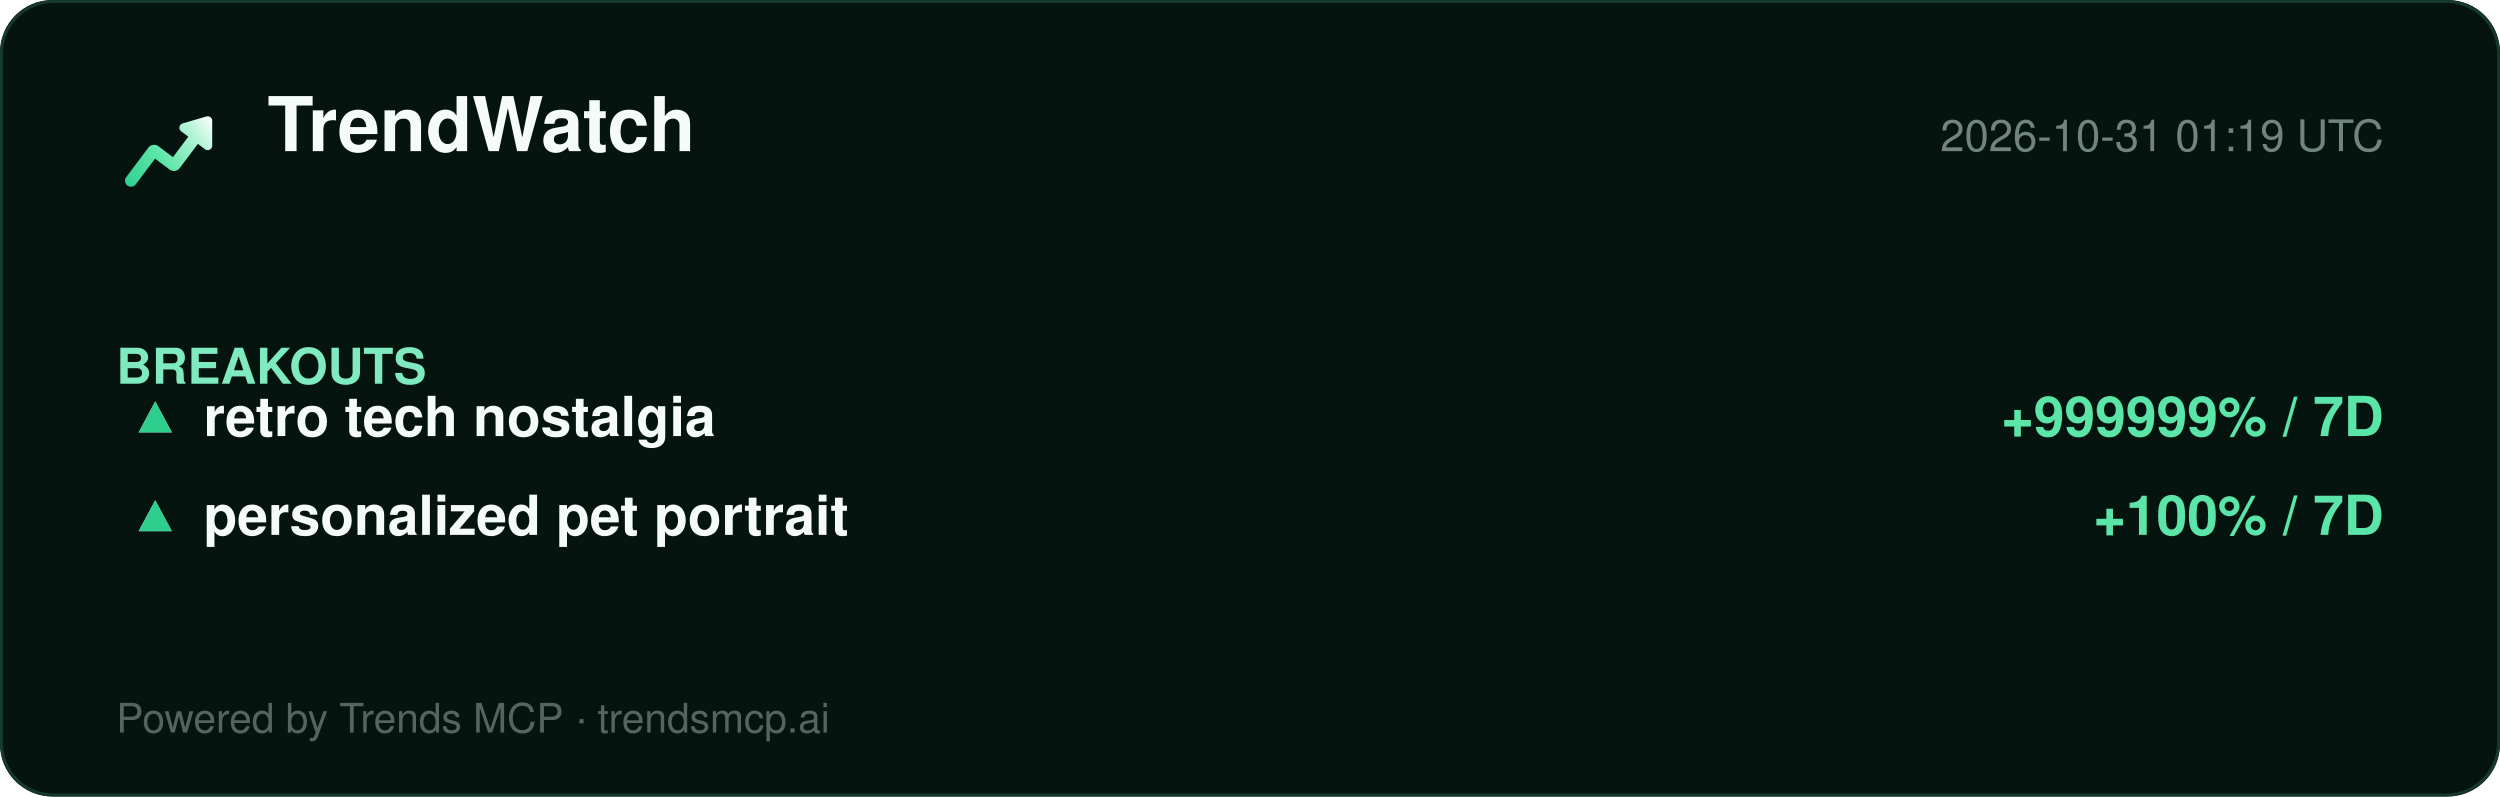
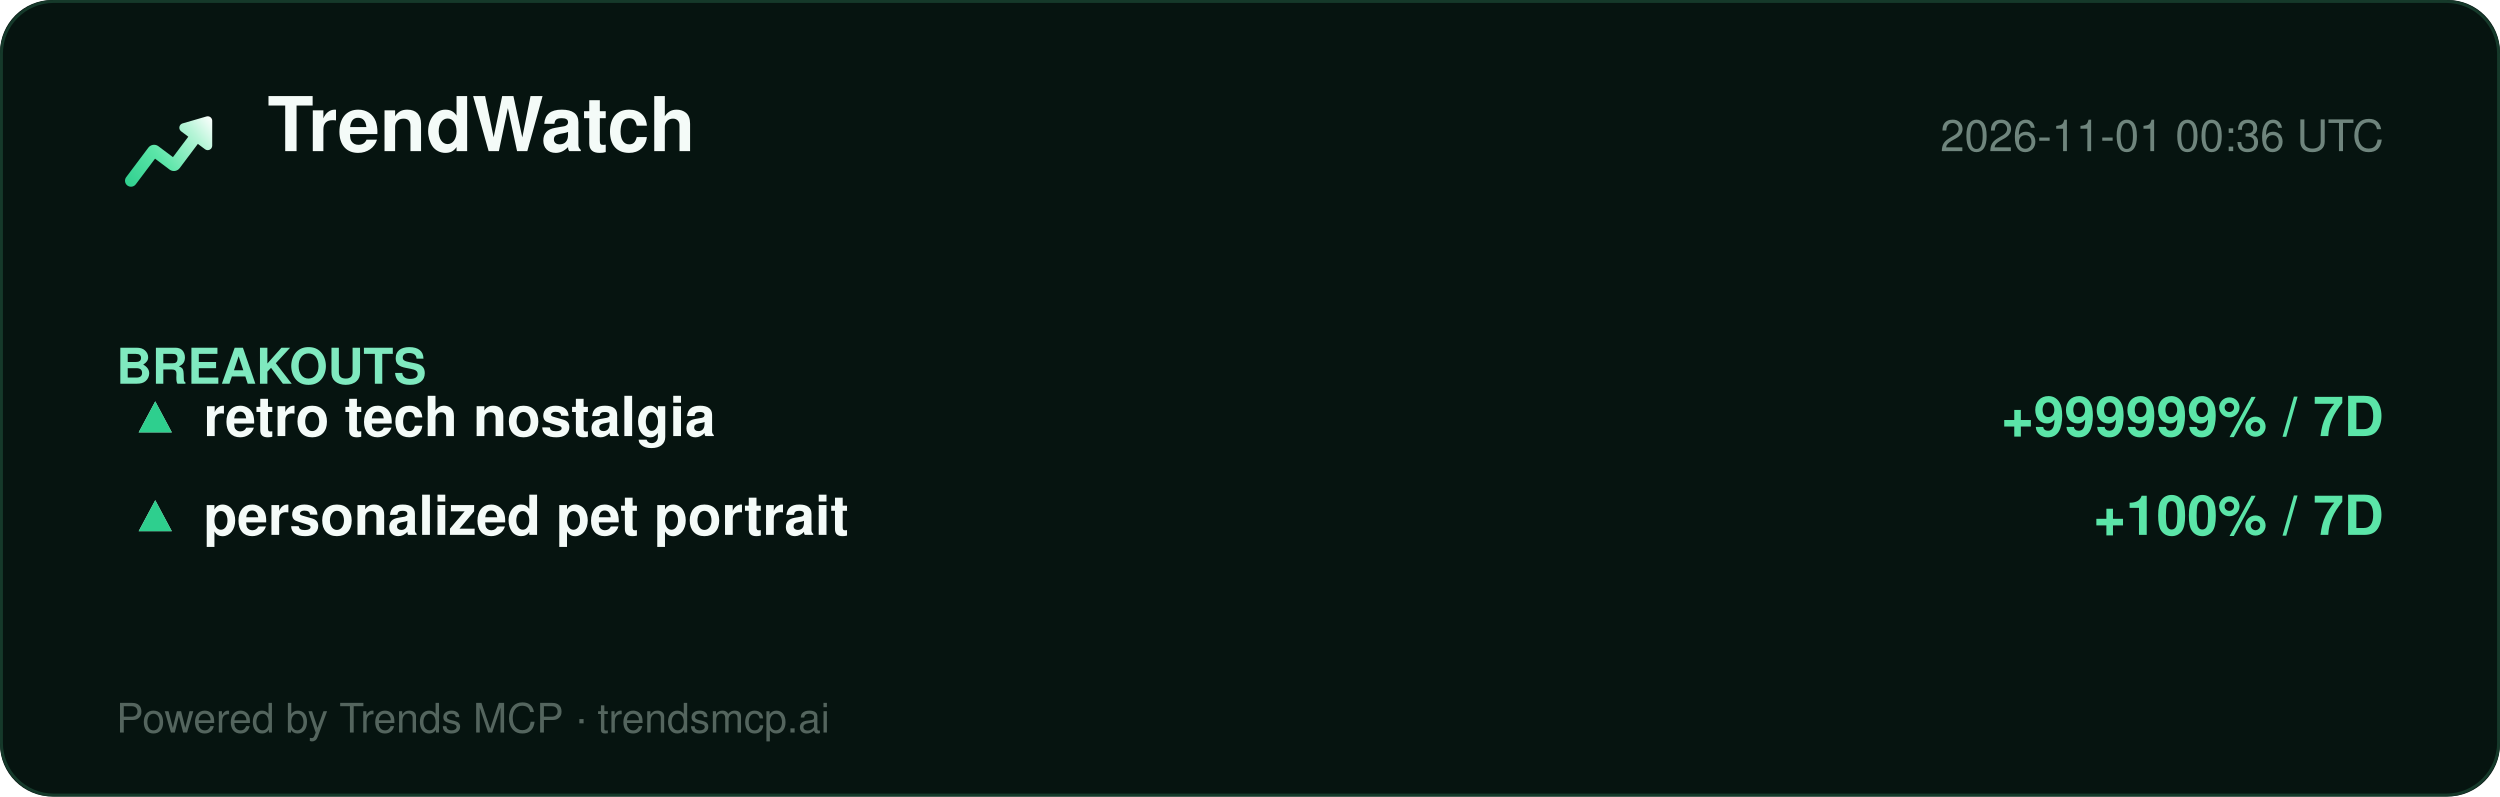
<svg xmlns="http://www.w3.org/2000/svg" width="860" height="274" viewBox="0 0 860 274" role="img" aria-label="TrendWatch report">
  <defs>
    <linearGradient id="lg" x1="2" y1="20" x2="22" y2="4" gradientUnits="userSpaceOnUse">
      <stop offset="0%" stop-color="#2ecf8e" />
      <stop offset="40%" stop-color="#5be5a8" />
      <stop offset="78%" stop-color="#b8f5d8" />
      <stop offset="100%" stop-color="#ffffff" />
    </linearGradient>
  </defs>
  <rect width="860" height="274" rx="18" fill="#061410" />
  <rect x="0.5" y="0.5" width="859" height="273" rx="18" fill="none" stroke="#15392a" />
  <g transform="translate(40,34) scale(1.5)">
    <path d="M20.684 4.042A1.029 1.029 0 0 1 22 5.03l-.001 5.712a1.03 1.03 0 0 1-1.647.823L18.71 10.33l-4.18 5.568a1.647 1.647 0 0 1-2.155.428l-.15-.1-3.337-2.507-4.418 5.885c-.42.56-1.185.707-1.777.368l-.144-.095a1.372 1.372 0 0 1-.368-1.776l.095-.144 5.077-6.762a1.646 1.646 0 0 1 2.156-.428l.149.1 3.336 2.506 3.522-4.69-1.647-1.237a1.03 1.03 0 0 1 .194-1.76l.137-.05 5.485-1.595-.001.001z" fill="url(#lg)" />
  </g>
  <text x="92" y="52" font-family="Segoe UI, Helvetica, Arial, sans-serif" font-size="26" font-weight="800" fill="#f4fbf8">TrendWatch</text>
-   <text x="820" y="52" font-family="Segoe UI, Helvetica, Arial, sans-serif" font-size="15" fill="#6f857d" text-anchor="end">2026-10-31 01:19 UTC</text>
+   <text x="820" y="52" font-family="Segoe UI, Helvetica, Arial, sans-serif" font-size="15" fill="#6f857d" text-anchor="end">2026-11-01 00:36 UTC</text>
  <line x1="40" y1="74" x2="820" y2="74" stroke="#13352700" />
  <g font-family="Segoe UI, Helvetica, Arial, sans-serif">
    <text x="40" y="132" font-size="17" font-weight="700" fill="#7fe9bf">BREAKOUTS</text>
    <text x="44" y="150" font-size="19" fill="#dbe7e1">▲</text>
    <text x="44" y="150" font-size="19" fill="#2ecf8e">▲</text>
    <text x="70" y="150" font-size="19" font-weight="700" fill="#f4fbf8">retro tech nostalgia</text>
    <text x="820" y="150" font-size="19" font-weight="700" fill="#5be5a8" text-anchor="end">+999999% / 7D</text>
    <text x="44" y="184" font-size="19" fill="#dbe7e1">▲</text>
    <text x="44" y="184" font-size="19" fill="#2ecf8e">▲</text>
    <text x="70" y="184" font-size="19" font-weight="700" fill="#f4fbf8">personalized pet portrait</text>
    <text x="820" y="184" font-size="19" font-weight="700" fill="#5be5a8" text-anchor="end">+100% / 7D</text>
  </g>
  <text x="40" y="252" font-family="Segoe UI, Helvetica, Arial, sans-serif" font-size="14" fill="#54655e">Powered by Trends MCP · trendsmcp.ai</text>
</svg>
